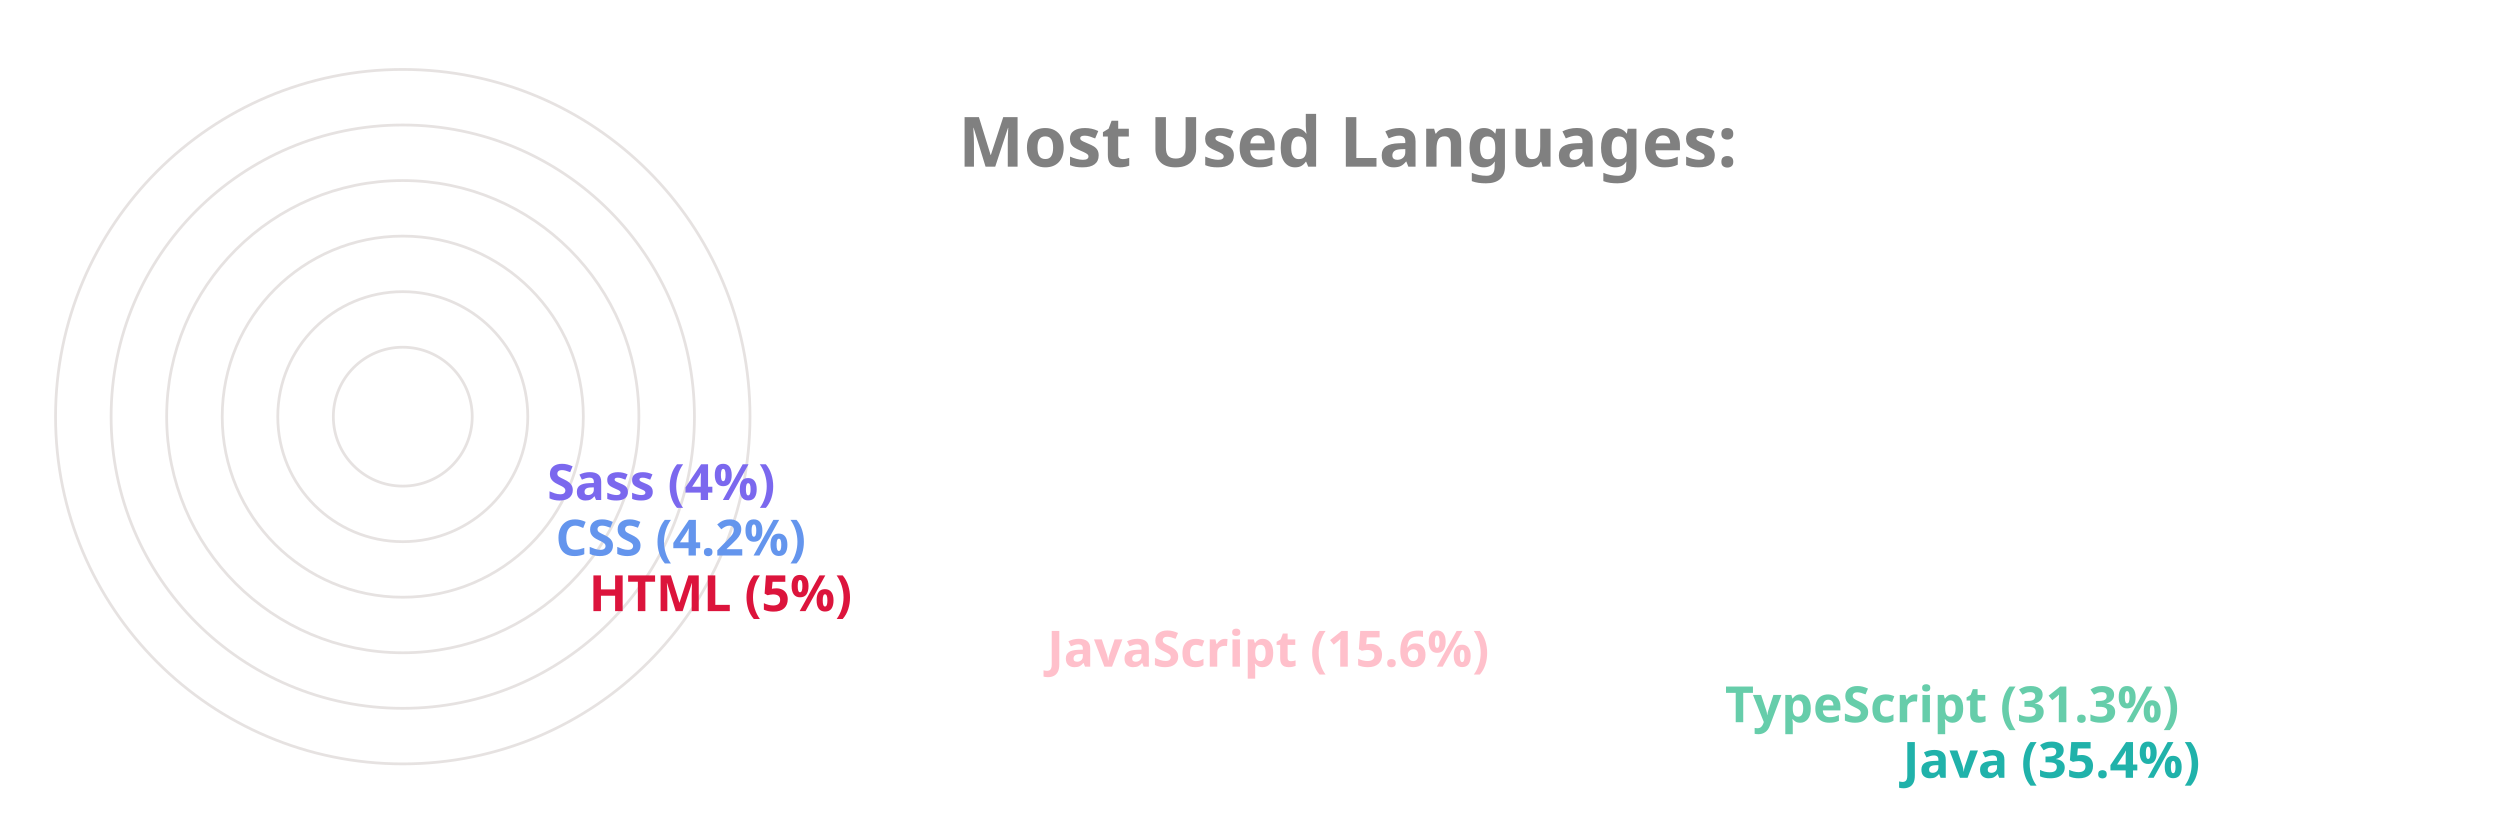
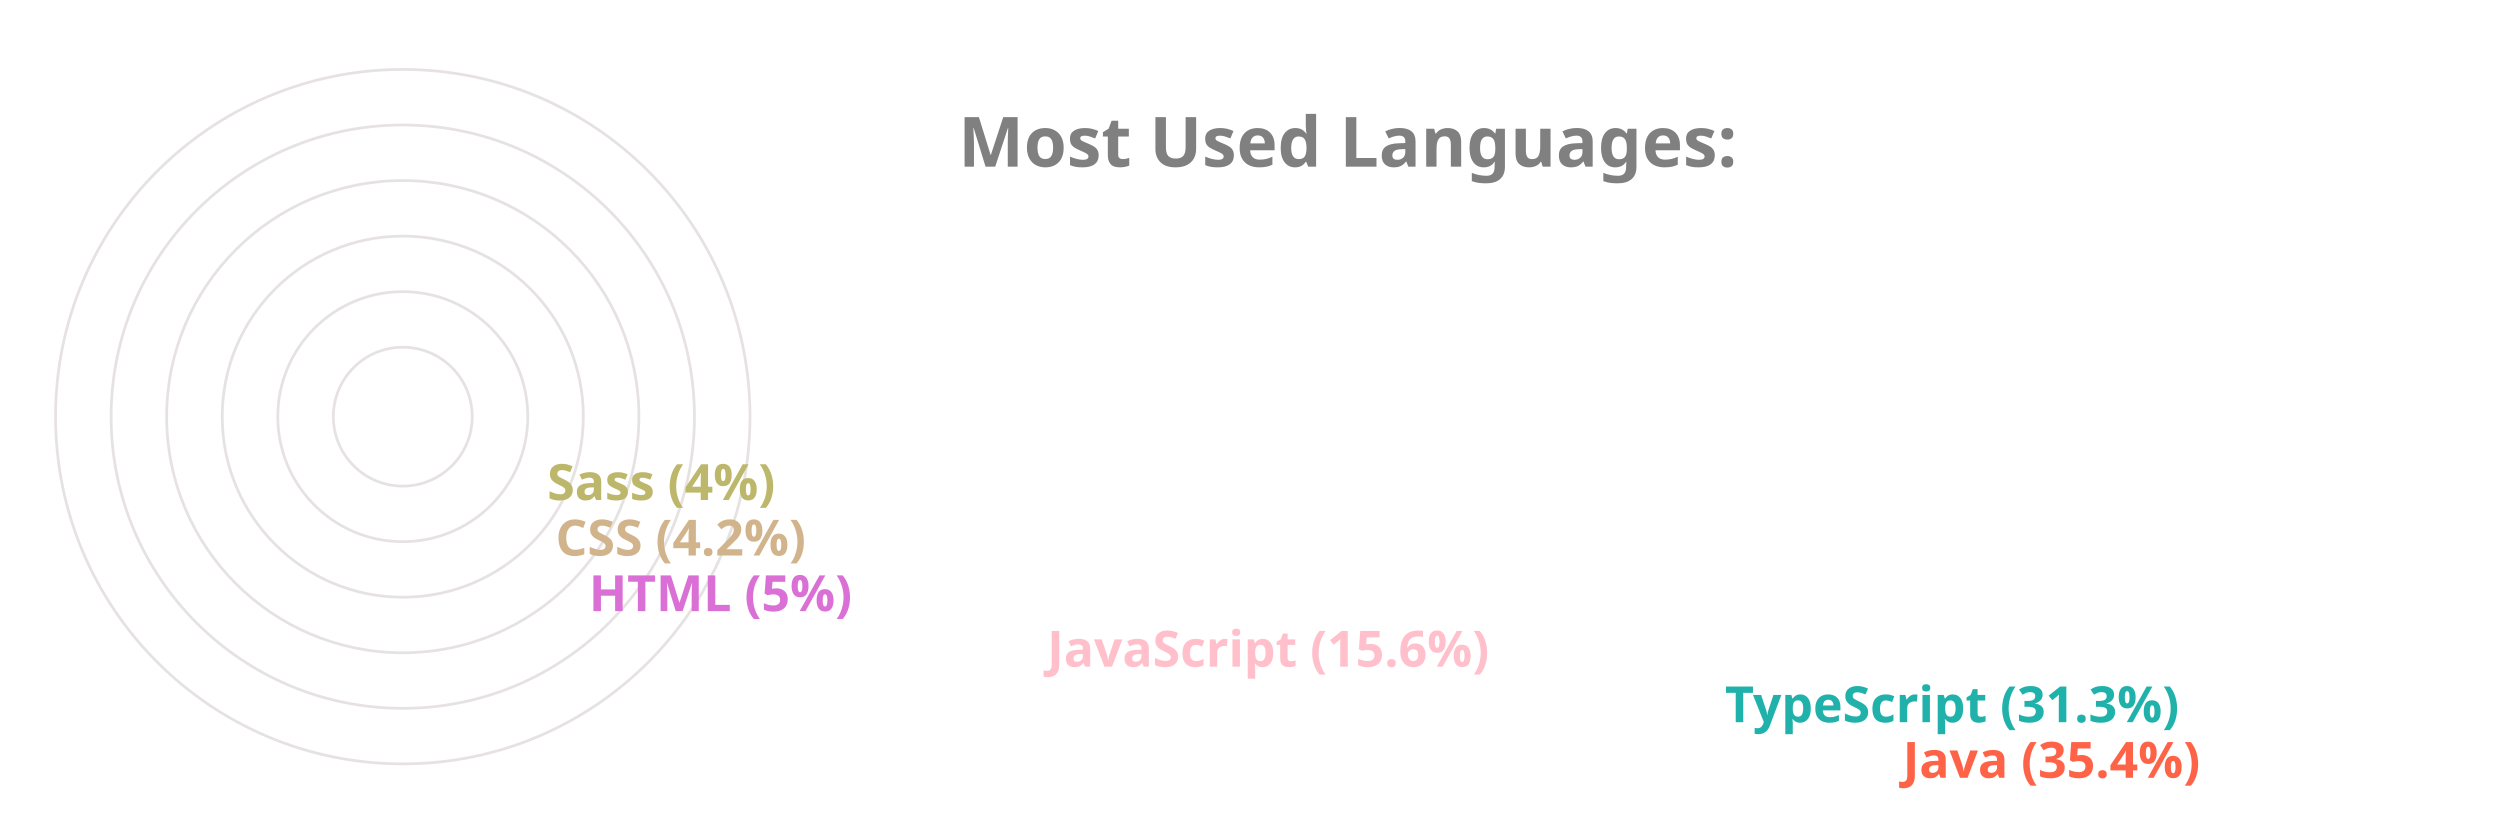
<svg xmlns="http://www.w3.org/2000/svg" viewBox="0 0 650 300" height="200px" width="600px">
  <style>
		.label {
			font: bold 25px sans-serif;
			color: #404040;
			-webkit-text-stroke: 1px white;
	  	}
		.name {
			font: bold 18px sans-serif;
			color: #404040;
	  	}

		.line {
			stroke-dasharray: 1000;
			stroke-dashoffset: 1000;
			animation: dash 3.5s ease-in-out forwards;	
			animation-iteration-count: infinite;
			animation-direction: alternate-reverse;
		}

		.path {
			stroke-dasharray: 1000;
			stroke-dashoffset: 1000;
			animation: dash 3.5s ease-in-out forwards;	
			animation-iteration-count: infinite;
			animation-direction: alternate-reverse;
		}
		  
		@keyframes dash {
			to {
				stroke-dashoffset: 0;
			}
		}

	</style>
  <g stroke="#E6E2E1" fill="none" stroke-width="1">
    <circle cx="20" cy="150" r="125" />
    <circle cx="20" cy="150" r="105" />
    <circle cx="20" cy="150" r="85" />
    <circle cx="20" cy="150" r="65" />
    <circle cx="20" cy="150" r="45" />
    <circle cx="20" cy="150" r="25" />
  </g>
  <g fill="none" stroke-width="20" class="line">
-     <line x2="550" y2="275" x1="20" y1="275" stroke="LightSeaGreen" />
-     <line x2="486" y2="255" x1="20" y1="255" stroke="MediumAquaMarine" />
+     <line x2="550" y2="275" x1="20" y1="275" stroke="Tomato" />
+     <line x2="486" y2="255" x1="20" y1="255" stroke="LightSeaGreen" />
    <line x2="242" y2="235" x1="20" y1="235" stroke="Pink" />
-     <line x2="77" y2="215" x1="20" y1="215" stroke="Crimson" />
-     <line x2="65" y2="195" x1="20" y1="195" stroke="CornflowerBlue" />
-     <line x2="62" y2="175" x1="20" y1="175" stroke="MediumSlateBlue" />
+     <line x2="77" y2="215" x1="20" y1="215" stroke="Orchid" />
+     <line x2="65" y2="195" x1="20" y1="195" stroke="Tan" />
+     <line x2="62" y2="175" x1="20" y1="175" stroke="DarkKhaki" />
  </g>
  <g fill="none" stroke-width="20" stroke-linecap="round" class="path">
-     <path d="M 20 275 A 125 125 45 0 1 -82 78" stroke="LightSeaGreen" />
-     <path d="M 20 255 A 105 105 45 0 1 -70 95" stroke="MediumAquaMarine" />
+     <path d="M 20 275 A 125 125 45 0 1 -82 78" stroke="Tomato" />
+     <path d="M 20 255 A 105 105 45 0 1 -70 95" stroke="LightSeaGreen" />
    <path d="M 20 235 A 85 85 45 0 1 -61 126" stroke="Pink" />
-     <path d="M 20 215 A 65 65 45 0 1 -44 144" stroke="Crimson" />
-     <path d="M 20 195 A 45 45 45 0 1 -24 146" stroke="CornflowerBlue" />
-     <path d="M 20 175 A 25 25 45 0 1 -4 148" stroke="MediumSlateBlue" />
+     <path d="M 20 215 A 65 65 45 0 1 -44 144" stroke="Orchid" />
+     <path d="M 20 195 A 45 45 45 0 1 -24 146" stroke="Tan" />
+     <path d="M 20 175 A 25 25 45 0 1 -4 148" stroke="DarkKhaki" />
  </g>
  <g class="name">
-     <text x="560" y="280" fill="LightSeaGreen">Java (35.4%)</text>
-     <text x="496" y="260" fill="MediumAquaMarine">TypeScript (31.3%)</text>
+     <text x="560" y="280" fill="Tomato">Java (35.4%)</text>
+     <text x="496" y="260" fill="LightSeaGreen">TypeScript (31.3%)</text>
    <text x="252" y="240" fill="Pink">JavaScript (15.6%)</text>
-     <text x="87" y="220" fill="Crimson">HTML (5%)</text>
-     <text x="75" y="200" fill="CornflowerBlue">CSS (4.2%)</text>
-     <text x="72" y="180" fill="MediumSlateBlue">Sass (4%)</text>
+     <text x="87" y="220" fill="Orchid">HTML (5%)</text>
+     <text x="75" y="200" fill="Tan">CSS (4.2%)</text>
+     <text x="72" y="180" fill="DarkKhaki">Sass (4%)</text>
  </g>
  <g class="label">
    <text x="220" y="60" fill="grey">Most Used Languages:</text>
  </g>
</svg>
